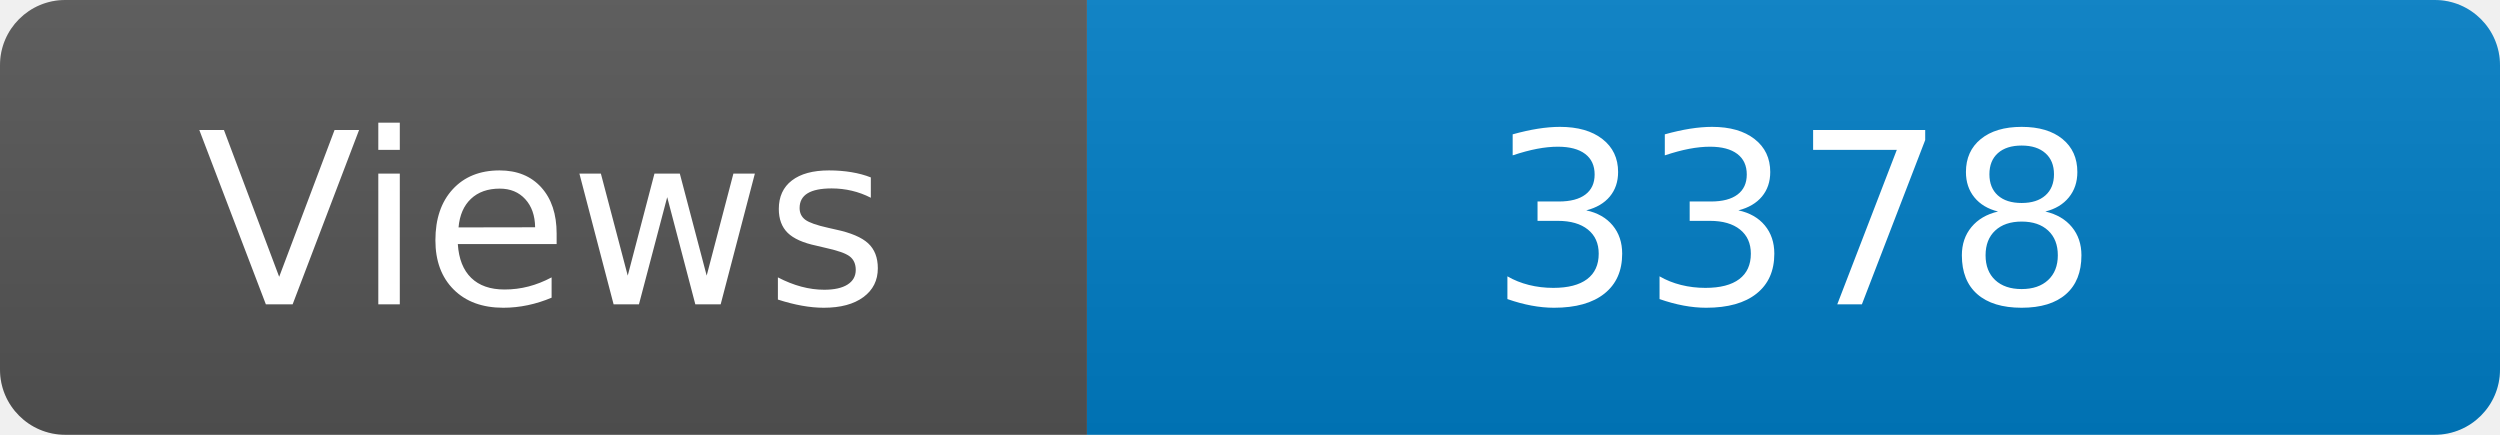
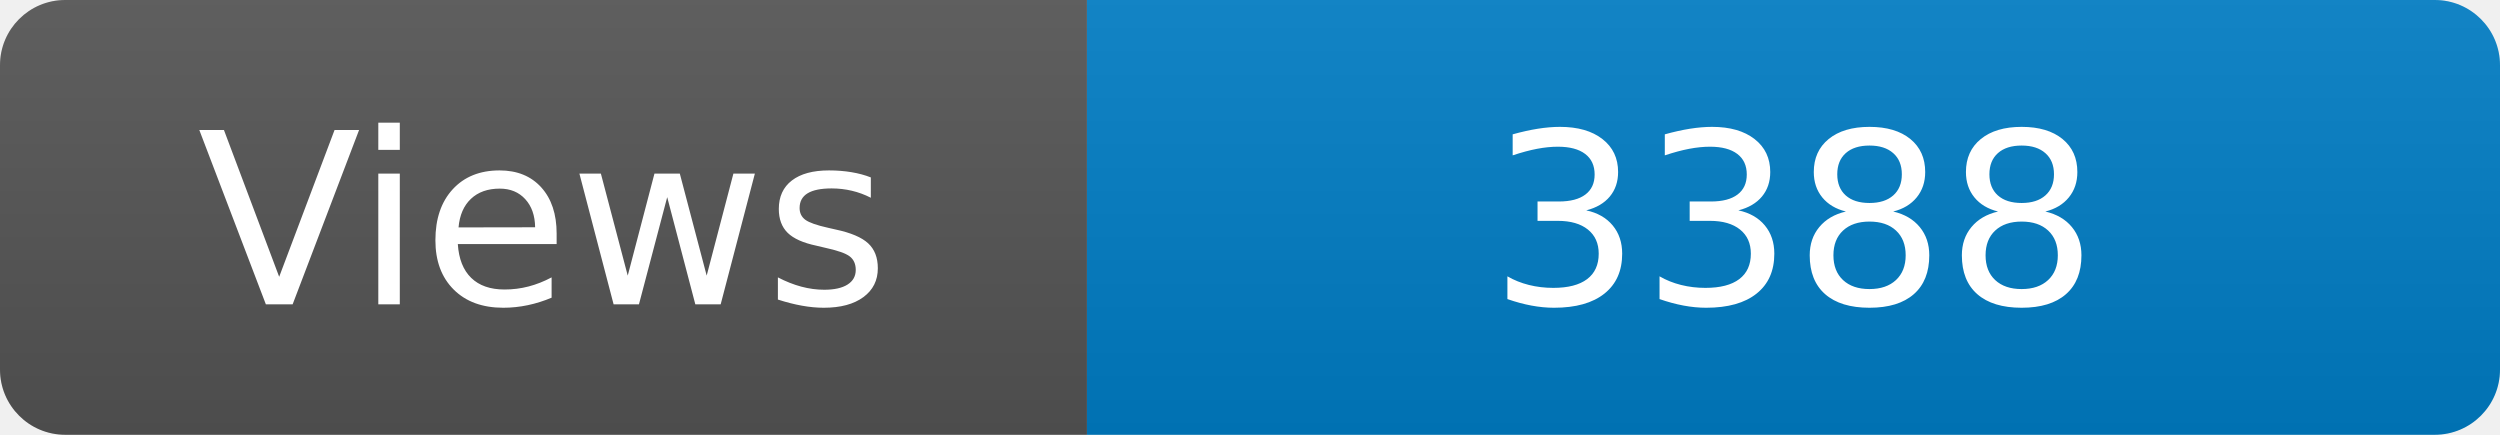
<svg xmlns="http://www.w3.org/2000/svg" width="115" height="20" role="img" aria-label="Maintained?: yes">
  <linearGradient id="s" x2="0" y2="100%">
    <stop offset="0" stop-color="#bbb" stop-opacity=".1" />
    <stop offset="1" stop-opacity=".1" />
  </linearGradient>
  <clipPath id="r">
    <rect width="115" height="20" rx="3" fill="#fff" />
  </clipPath>
  <g clip-path="url(#r)">
    <rect width="50" height="20" fill="#555" />
    <rect x="50" width="160" height="20" fill="#007ec6" />
    <rect width="115" height="20" fill="url(#s)" />
  </g>
  <g fill="#fff" text-anchor="middle" font-family="Verdana,Geneva,DejaVu Sans,sans-serif" font-size="110">
    <text x="250" y="140" transform="scale(.1)" fill="#fff">Views</text>
-     <text x="825" y="140" transform="scale(.1)" fill="#fff">3378</text>
+     <text x="825" y="140" transform="scale(.1)" fill="#fff">3388</text>
  </g>
</svg>
